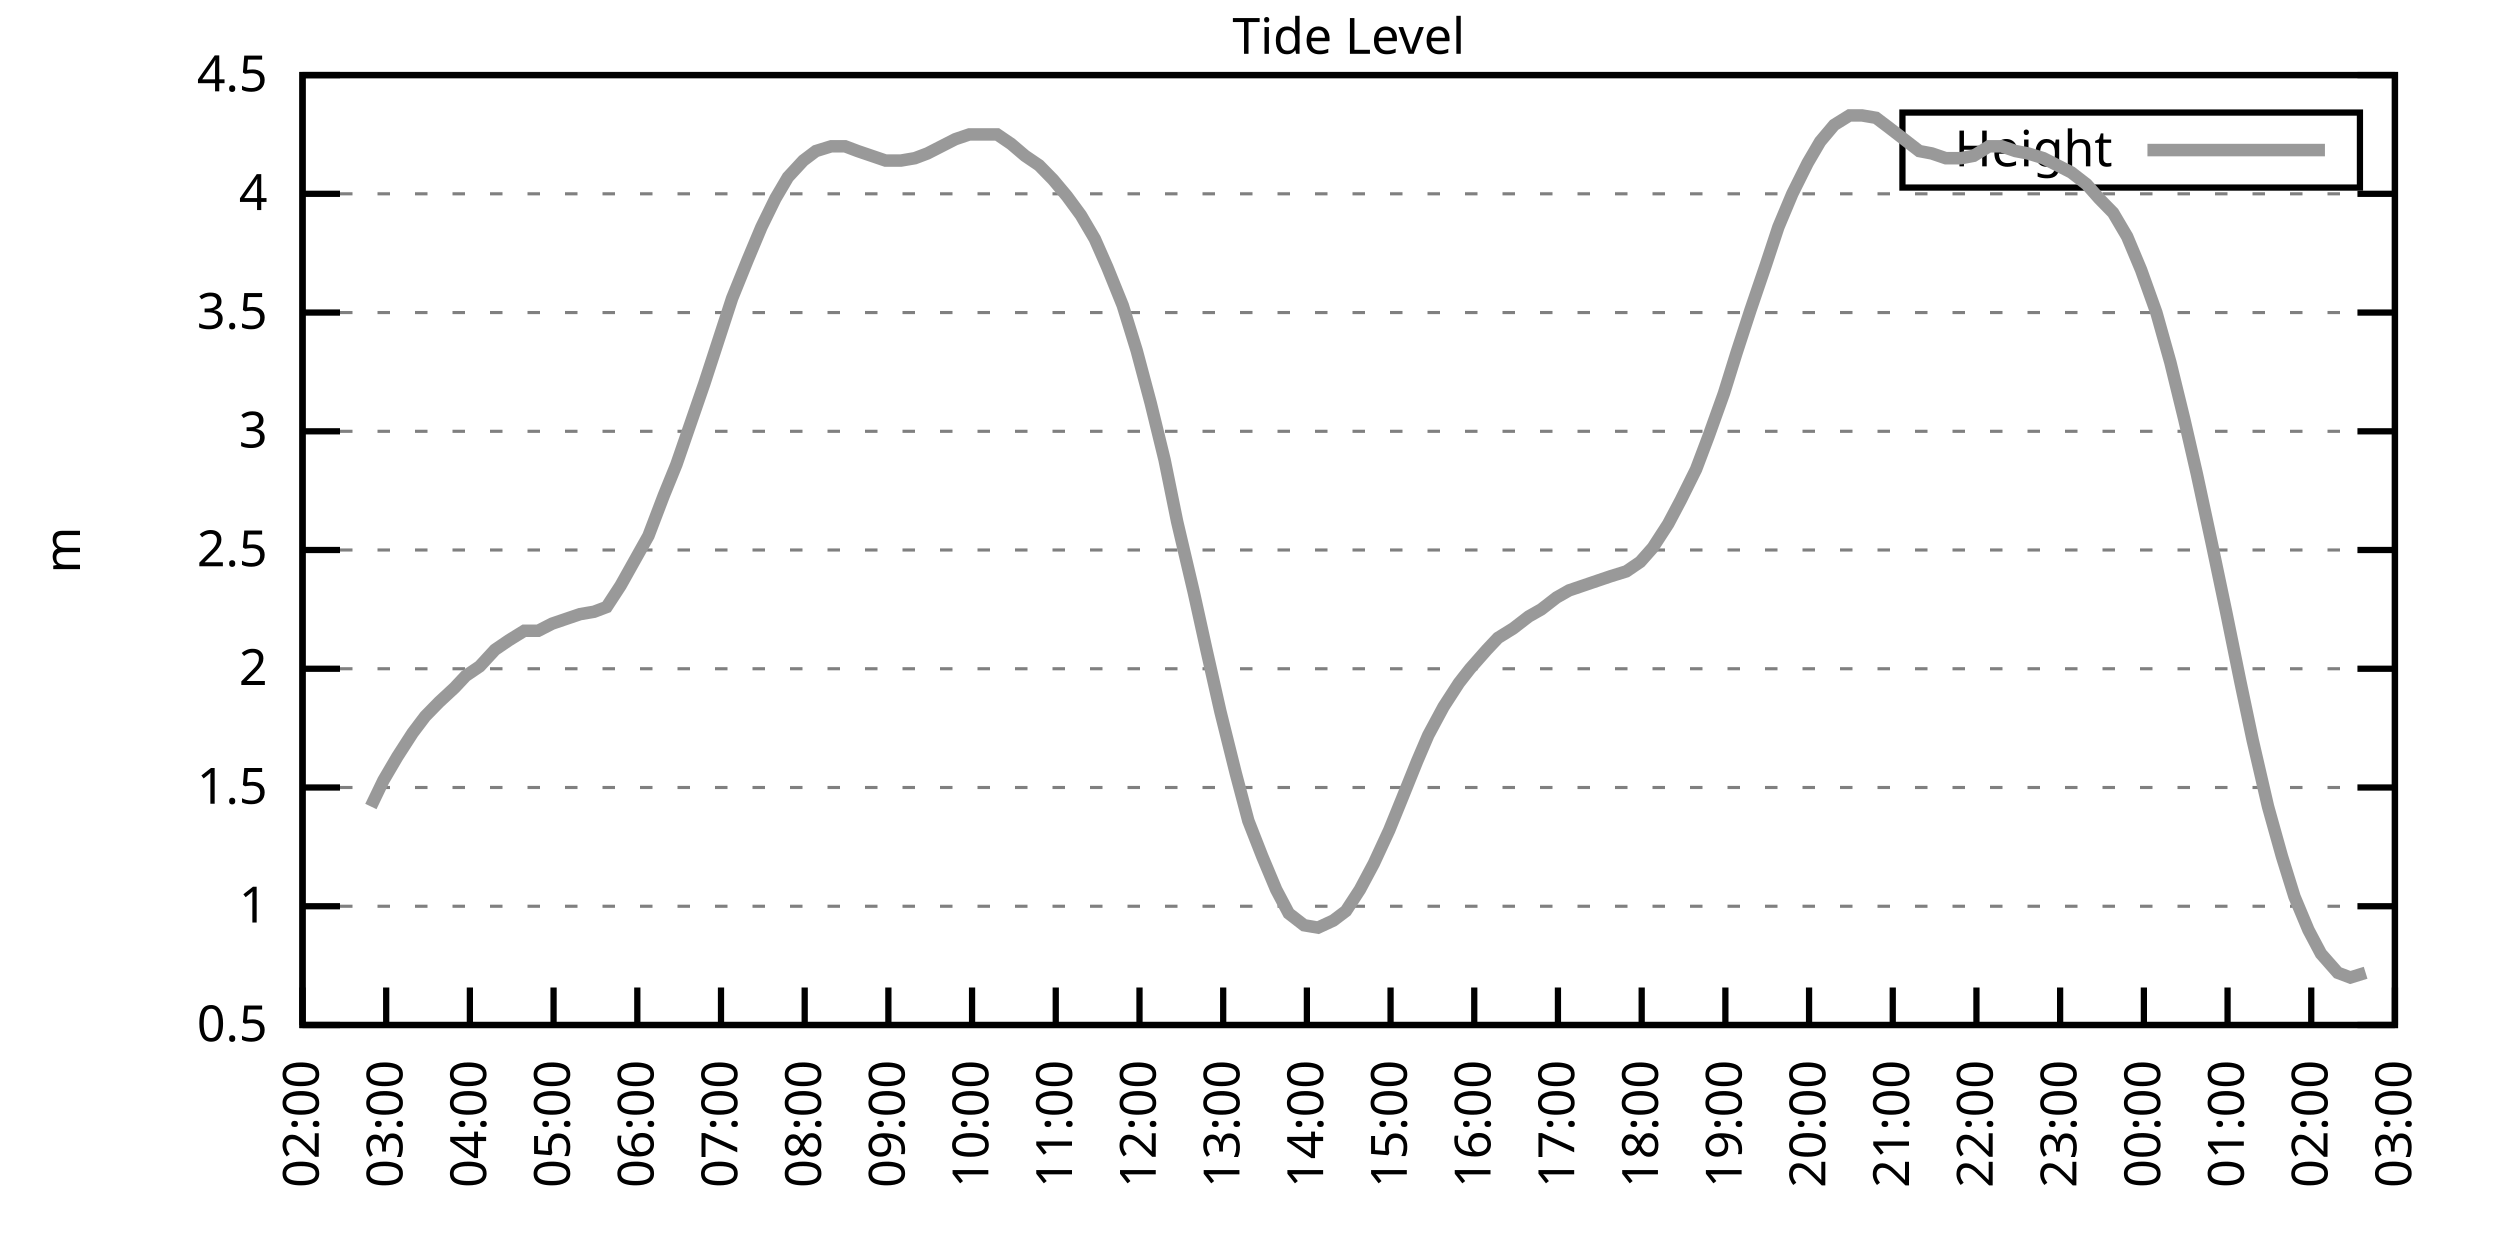
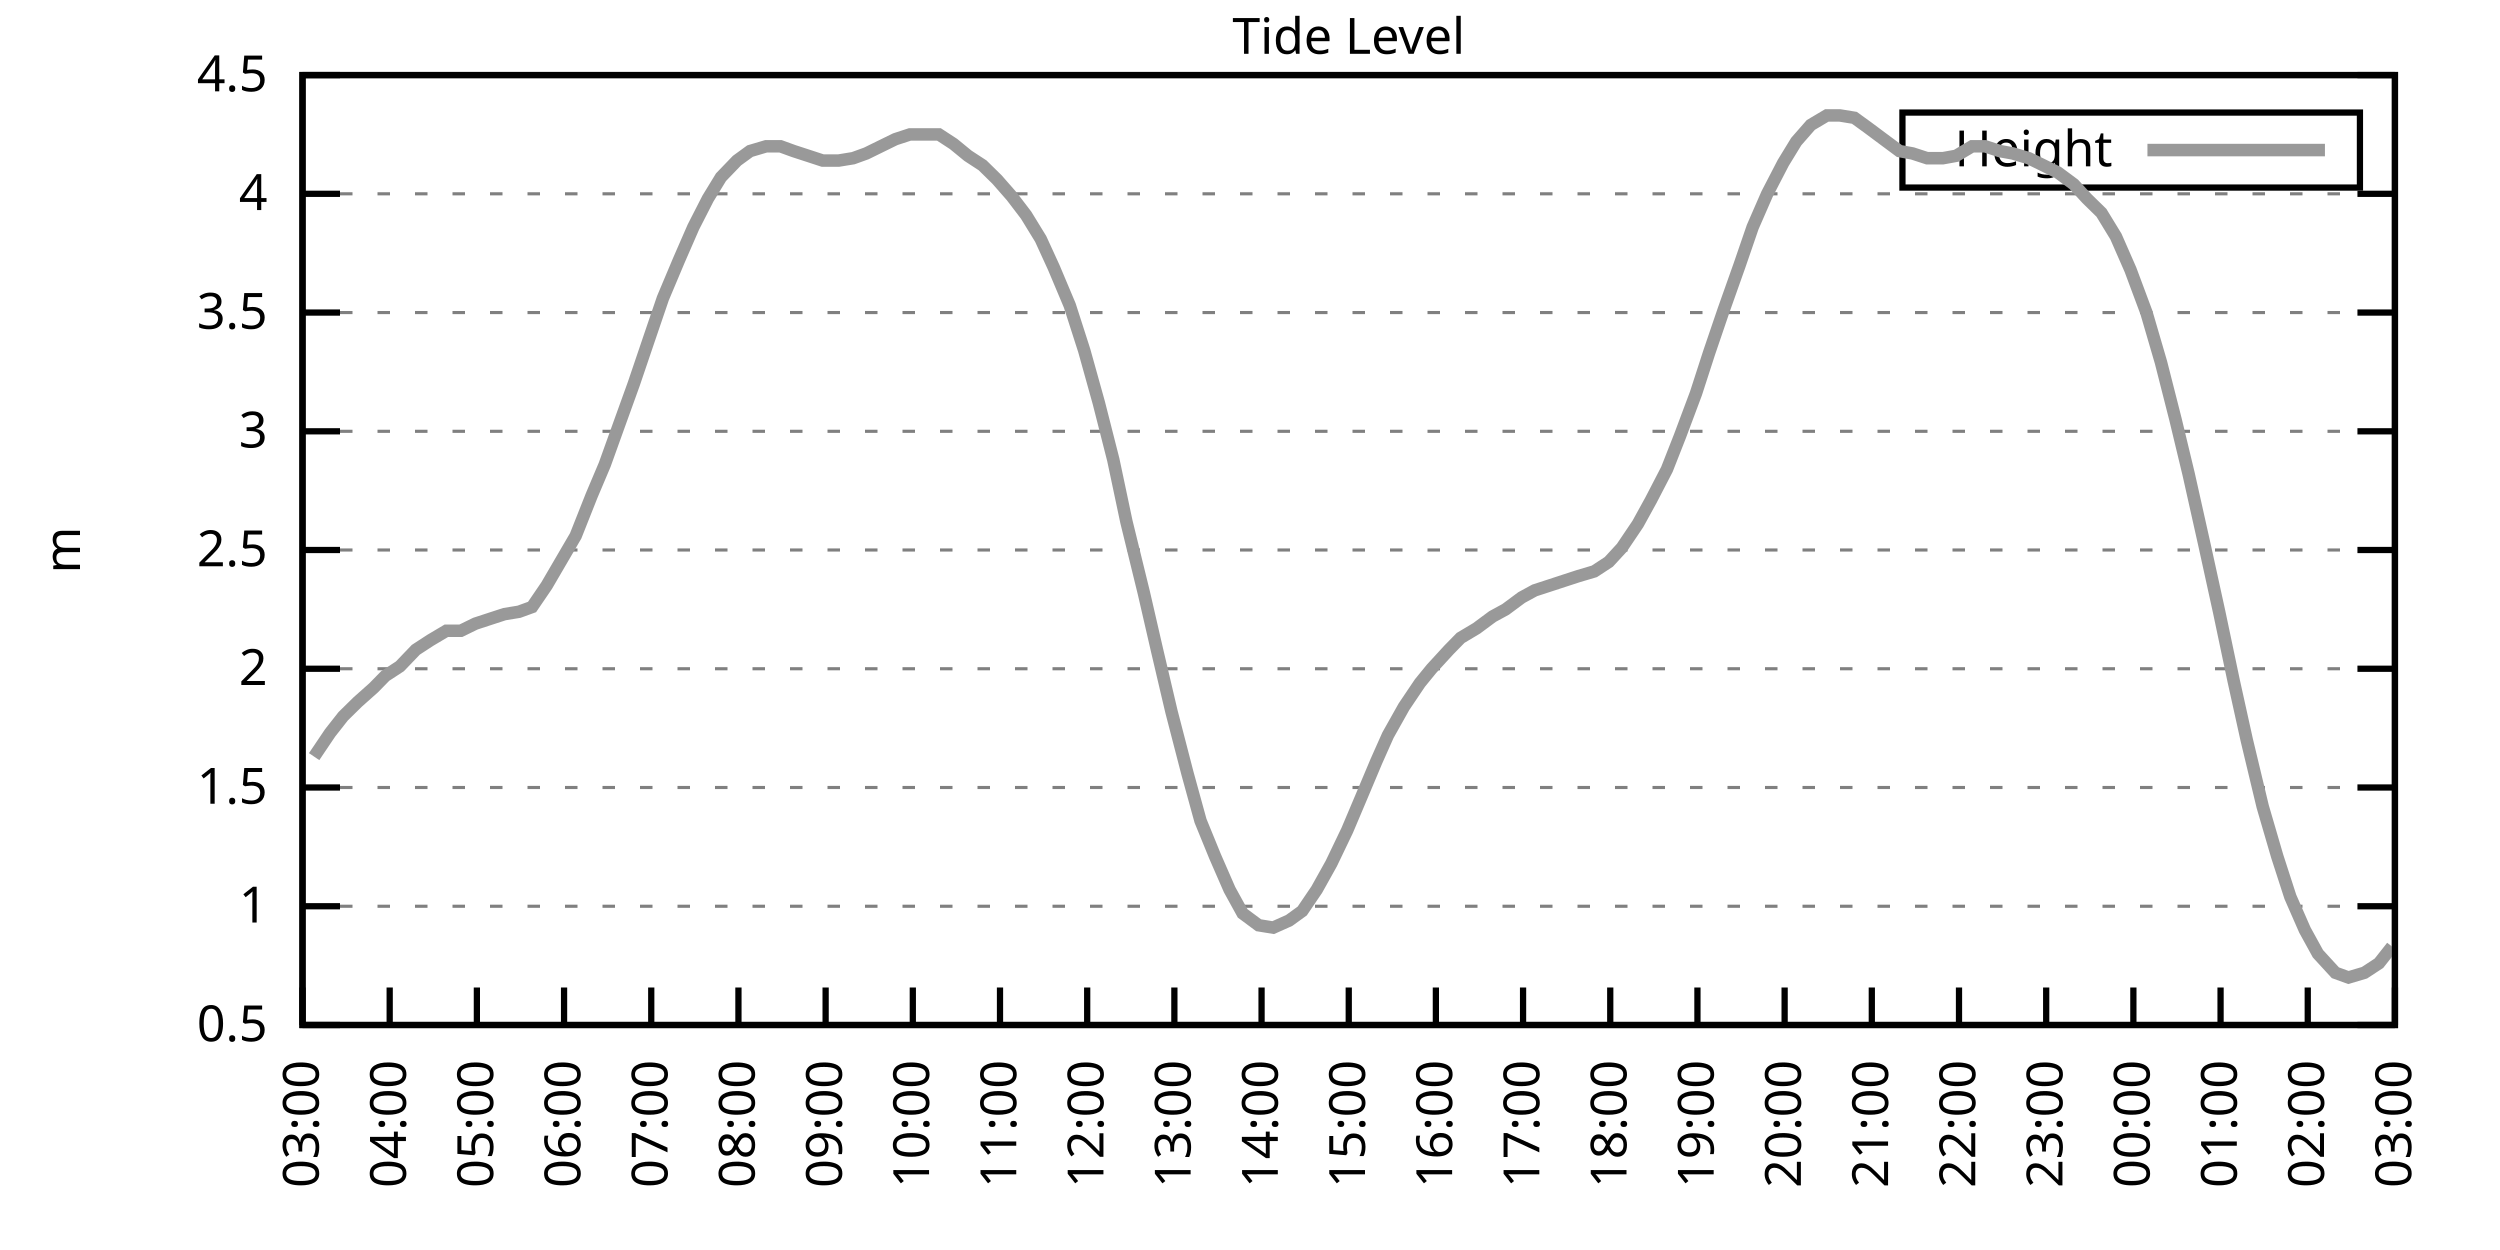
<svg xmlns="http://www.w3.org/2000/svg" xmlns:xlink="http://www.w3.org/1999/xlink" width="400" height="200" viewBox="0 0 400 200">
  <g id="gnuplot_canvas">
    <rect x="0" y="0" width="400" height="200" fill="none" />
    <defs>
      <circle id="gpDot" r="0.5" stroke-width="0.5" stroke="currentColor" />
      <path id="gpPt0" stroke-width="0.333" stroke="currentColor" d="M-1,0 h2 M0,-1 v2" />
      <path id="gpPt1" stroke-width="0.333" stroke="currentColor" d="M-1,-1 L1,1 M1,-1 L-1,1" />
      <path id="gpPt2" stroke-width="0.333" stroke="currentColor" d="M-1,0 L1,0 M0,-1 L0,1 M-1,-1 L1,1 M-1,1 L1,-1" />
      <rect id="gpPt3" stroke-width="0.333" stroke="currentColor" x="-1" y="-1" width="2" height="2" />
      <rect id="gpPt4" stroke-width="0.333" stroke="currentColor" fill="currentColor" x="-1" y="-1" width="2" height="2" />
      <circle id="gpPt5" stroke-width="0.333" stroke="currentColor" cx="0" cy="0" r="1" />
      <use xlink:href="#gpPt5" id="gpPt6" fill="currentColor" stroke="none" />
      <path id="gpPt7" stroke-width="0.333" stroke="currentColor" d="M0,-1.33 L-1.33,0.67 L1.33,0.67 z" />
      <use xlink:href="#gpPt7" id="gpPt8" fill="currentColor" stroke="none" />
      <use xlink:href="#gpPt7" id="gpPt9" stroke="currentColor" transform="rotate(180)" />
      <use xlink:href="#gpPt9" id="gpPt10" fill="currentColor" stroke="none" />
      <use xlink:href="#gpPt3" id="gpPt11" stroke="currentColor" transform="rotate(45)" />
      <use xlink:href="#gpPt11" id="gpPt12" fill="currentColor" stroke="none" />
      <path id="gpPt13" stroke-width="0.333" stroke="currentColor" d="M0,1.330 L1.265,0.411 L0.782,-1.067 L-0.782,-1.076 L-1.265,0.411 z" />
      <use xlink:href="#gpPt13" id="gpPt14" fill="currentColor" stroke="none" />
      <filter id="textbox" filterUnits="objectBoundingBox" x="0" y="0" height="1" width="1">
        <feFlood flood-color="white" flood-opacity="1" result="bgnd" />
        <feComposite in="SourceGraphic" in2="bgnd" operator="atop" />
      </filter>
      <filter id="greybox" filterUnits="objectBoundingBox" x="0" y="0" height="1" width="1">
        <feFlood flood-color="lightgrey" flood-opacity="1" result="grey" />
        <feComposite in="SourceGraphic" in2="grey" operator="atop" />
      </filter>
    </defs>
    <g fill="none" color="white" stroke="currentColor" stroke-width="1.00" stroke-linecap="butt" stroke-linejoin="miter">
</g>
    <g fill="none" color="black" stroke="currentColor" stroke-width="1.00" stroke-linecap="butt" stroke-linejoin="miter">
      <g stroke="none" shape-rendering="crispEdges">
        <polygon fill="rgb(255, 255, 255)" points="48.40,164.00 383.18,164.00 383.18,12.02 48.40,12.02 " />
      </g>
    </g>
    <g fill="none" color="black" stroke="currentColor" stroke-width="1.00" stroke-linecap="butt" stroke-linejoin="miter">
</g>
    <g fill="none" color="black" stroke="black" stroke-width="0.50" stroke-linecap="butt" stroke-linejoin="miter">
</g>
    <g fill="none" color="gray" stroke="currentColor" stroke-width="0.50" stroke-linecap="butt" stroke-linejoin="miter">
      <path stroke="gray" stroke-dasharray="2,4" class="gridline" d="M48.40,164.00 L383.19,164.00  " />
    </g>
    <g fill="none" color="gray" stroke="gray" stroke-width="1.00" stroke-linecap="butt" stroke-linejoin="miter">
</g>
    <g fill="none" color="black" stroke="currentColor" stroke-width="1.00" stroke-linecap="butt" stroke-linejoin="miter">
      <path stroke="black" d="M48.40,164.00 L54.40,164.00 M383.19,164.00 L377.19,164.00  " />
      <g transform="translate(42.80,166.60)" stroke="none" fill="black" font-family="Sans" font-size="8.00" text-anchor="end">
        <text>
          <tspan font-family="Sans"> 0.5</tspan>
        </text>
      </g>
    </g>
    <g fill="none" color="black" stroke="currentColor" stroke-width="1.00" stroke-linecap="butt" stroke-linejoin="miter">
</g>
    <g fill="none" color="black" stroke="black" stroke-width="0.50" stroke-linecap="butt" stroke-linejoin="miter">
</g>
    <g fill="none" color="gray" stroke="currentColor" stroke-width="0.50" stroke-linecap="butt" stroke-linejoin="miter">
      <path stroke="gray" stroke-dasharray="2,4" class="gridline" d="M48.40,145.00 L383.19,145.00  " />
    </g>
    <g fill="none" color="gray" stroke="gray" stroke-width="1.00" stroke-linecap="butt" stroke-linejoin="miter">
</g>
    <g fill="none" color="black" stroke="currentColor" stroke-width="1.00" stroke-linecap="butt" stroke-linejoin="miter">
      <path stroke="black" d="M48.40,145.00 L54.40,145.00 M383.19,145.00 L377.19,145.00  " />
      <g transform="translate(42.80,147.60)" stroke="none" fill="black" font-family="Sans" font-size="8.00" text-anchor="end">
        <text>
          <tspan font-family="Sans"> 1</tspan>
        </text>
      </g>
    </g>
    <g fill="none" color="black" stroke="currentColor" stroke-width="1.00" stroke-linecap="butt" stroke-linejoin="miter">
</g>
    <g fill="none" color="black" stroke="black" stroke-width="0.50" stroke-linecap="butt" stroke-linejoin="miter">
</g>
    <g fill="none" color="gray" stroke="currentColor" stroke-width="0.50" stroke-linecap="butt" stroke-linejoin="miter">
      <path stroke="gray" stroke-dasharray="2,4" class="gridline" d="M48.40,126.00 L383.19,126.00  " />
    </g>
    <g fill="none" color="gray" stroke="gray" stroke-width="1.00" stroke-linecap="butt" stroke-linejoin="miter">
</g>
    <g fill="none" color="black" stroke="currentColor" stroke-width="1.00" stroke-linecap="butt" stroke-linejoin="miter">
      <path stroke="black" d="M48.40,126.00 L54.40,126.00 M383.19,126.00 L377.19,126.00  " />
      <g transform="translate(42.80,128.60)" stroke="none" fill="black" font-family="Sans" font-size="8.00" text-anchor="end">
        <text>
          <tspan font-family="Sans"> 1.5</tspan>
        </text>
      </g>
    </g>
    <g fill="none" color="black" stroke="currentColor" stroke-width="1.00" stroke-linecap="butt" stroke-linejoin="miter">
</g>
    <g fill="none" color="black" stroke="black" stroke-width="0.50" stroke-linecap="butt" stroke-linejoin="miter">
</g>
    <g fill="none" color="gray" stroke="currentColor" stroke-width="0.50" stroke-linecap="butt" stroke-linejoin="miter">
      <path stroke="gray" stroke-dasharray="2,4" class="gridline" d="M48.40,107.00 L383.19,107.00  " />
    </g>
    <g fill="none" color="gray" stroke="gray" stroke-width="1.00" stroke-linecap="butt" stroke-linejoin="miter">
</g>
    <g fill="none" color="black" stroke="currentColor" stroke-width="1.00" stroke-linecap="butt" stroke-linejoin="miter">
      <path stroke="black" d="M48.40,107.00 L54.40,107.00 M383.19,107.00 L377.19,107.00  " />
      <g transform="translate(42.80,109.60)" stroke="none" fill="black" font-family="Sans" font-size="8.00" text-anchor="end">
        <text>
          <tspan font-family="Sans"> 2</tspan>
        </text>
      </g>
    </g>
    <g fill="none" color="black" stroke="currentColor" stroke-width="1.00" stroke-linecap="butt" stroke-linejoin="miter">
</g>
    <g fill="none" color="black" stroke="black" stroke-width="0.50" stroke-linecap="butt" stroke-linejoin="miter">
</g>
    <g fill="none" color="gray" stroke="currentColor" stroke-width="0.50" stroke-linecap="butt" stroke-linejoin="miter">
      <path stroke="gray" stroke-dasharray="2,4" class="gridline" d="M48.40,88.00 L383.19,88.00  " />
    </g>
    <g fill="none" color="gray" stroke="gray" stroke-width="1.00" stroke-linecap="butt" stroke-linejoin="miter">
</g>
    <g fill="none" color="black" stroke="currentColor" stroke-width="1.00" stroke-linecap="butt" stroke-linejoin="miter">
      <path stroke="black" d="M48.40,88.00 L54.40,88.00 M383.19,88.00 L377.19,88.00  " />
      <g transform="translate(42.80,90.60)" stroke="none" fill="black" font-family="Sans" font-size="8.00" text-anchor="end">
        <text>
          <tspan font-family="Sans"> 2.5</tspan>
        </text>
      </g>
    </g>
    <g fill="none" color="black" stroke="currentColor" stroke-width="1.00" stroke-linecap="butt" stroke-linejoin="miter">
</g>
    <g fill="none" color="black" stroke="black" stroke-width="0.50" stroke-linecap="butt" stroke-linejoin="miter">
</g>
    <g fill="none" color="gray" stroke="currentColor" stroke-width="0.50" stroke-linecap="butt" stroke-linejoin="miter">
      <path stroke="gray" stroke-dasharray="2,4" class="gridline" d="M48.40,69.01 L383.19,69.01  " />
    </g>
    <g fill="none" color="gray" stroke="gray" stroke-width="1.00" stroke-linecap="butt" stroke-linejoin="miter">
</g>
    <g fill="none" color="black" stroke="currentColor" stroke-width="1.00" stroke-linecap="butt" stroke-linejoin="miter">
      <path stroke="black" d="M48.40,69.01 L54.40,69.01 M383.19,69.01 L377.19,69.01  " />
      <g transform="translate(42.80,71.61)" stroke="none" fill="black" font-family="Sans" font-size="8.00" text-anchor="end">
        <text>
          <tspan font-family="Sans"> 3</tspan>
        </text>
      </g>
    </g>
    <g fill="none" color="black" stroke="currentColor" stroke-width="1.00" stroke-linecap="butt" stroke-linejoin="miter">
</g>
    <g fill="none" color="black" stroke="black" stroke-width="0.50" stroke-linecap="butt" stroke-linejoin="miter">
</g>
    <g fill="none" color="gray" stroke="currentColor" stroke-width="0.50" stroke-linecap="butt" stroke-linejoin="miter">
      <path stroke="gray" stroke-dasharray="2,4" class="gridline" d="M48.40,50.01 L383.19,50.01  " />
    </g>
    <g fill="none" color="gray" stroke="gray" stroke-width="1.00" stroke-linecap="butt" stroke-linejoin="miter">
</g>
    <g fill="none" color="black" stroke="currentColor" stroke-width="1.00" stroke-linecap="butt" stroke-linejoin="miter">
      <path stroke="black" d="M48.40,50.01 L54.40,50.01 M383.19,50.01 L377.19,50.01  " />
      <g transform="translate(42.80,52.61)" stroke="none" fill="black" font-family="Sans" font-size="8.00" text-anchor="end">
        <text>
          <tspan font-family="Sans"> 3.5</tspan>
        </text>
      </g>
    </g>
    <g fill="none" color="black" stroke="currentColor" stroke-width="1.00" stroke-linecap="butt" stroke-linejoin="miter">
</g>
    <g fill="none" color="black" stroke="black" stroke-width="0.50" stroke-linecap="butt" stroke-linejoin="miter">
</g>
    <g fill="none" color="gray" stroke="currentColor" stroke-width="0.50" stroke-linecap="butt" stroke-linejoin="miter">
      <path stroke="gray" stroke-dasharray="2,4" class="gridline" d="M48.40,31.01 L383.19,31.01  " />
    </g>
    <g fill="none" color="gray" stroke="gray" stroke-width="1.00" stroke-linecap="butt" stroke-linejoin="miter">
</g>
    <g fill="none" color="black" stroke="currentColor" stroke-width="1.00" stroke-linecap="butt" stroke-linejoin="miter">
      <path stroke="black" d="M48.40,31.01 L54.40,31.01 M383.19,31.01 L377.19,31.01  " />
      <g transform="translate(42.80,33.61)" stroke="none" fill="black" font-family="Sans" font-size="8.00" text-anchor="end">
        <text>
          <tspan font-family="Sans"> 4</tspan>
        </text>
      </g>
    </g>
    <g fill="none" color="black" stroke="currentColor" stroke-width="1.00" stroke-linecap="butt" stroke-linejoin="miter">
</g>
    <g fill="none" color="black" stroke="black" stroke-width="0.50" stroke-linecap="butt" stroke-linejoin="miter">
</g>
    <g fill="none" color="gray" stroke="currentColor" stroke-width="0.50" stroke-linecap="butt" stroke-linejoin="miter">
      <path stroke="gray" stroke-dasharray="2,4" class="gridline" d="M48.40,12.01 L383.19,12.01  " />
    </g>
    <g fill="none" color="gray" stroke="gray" stroke-width="1.00" stroke-linecap="butt" stroke-linejoin="miter">
</g>
    <g fill="none" color="black" stroke="currentColor" stroke-width="1.00" stroke-linecap="butt" stroke-linejoin="miter">
      <path stroke="black" d="M48.40,12.01 L54.40,12.01 M383.19,12.01 L377.19,12.01  " />
      <g transform="translate(42.80,14.61)" stroke="none" fill="black" font-family="Sans" font-size="8.00" text-anchor="end">
        <text>
          <tspan font-family="Sans"> 4.5</tspan>
        </text>
      </g>
    </g>
    <g fill="none" color="black" stroke="currentColor" stroke-width="1.00" stroke-linecap="butt" stroke-linejoin="miter">
      <path stroke="black" d="M48.40,164.00 L48.40,158.00  " />
      <g transform="translate(51.00,169.60) rotate(270.00)" stroke="none" fill="black" font-family="Sans" font-size="8.00" text-anchor="end">
        <text>
-           <tspan font-family="Sans">02:00</tspan>
-         </text>
-       </g>
-     </g>
-     <g fill="none" color="black" stroke="currentColor" stroke-width="1.00" stroke-linecap="butt" stroke-linejoin="miter">
-       <path stroke="black" d="M61.79,164.00 L61.79,158.00  " />
-       <g transform="translate(64.39,169.60) rotate(270.00)" stroke="none" fill="black" font-family="Sans" font-size="8.00" text-anchor="end">
-         <text>
          <tspan font-family="Sans">03:00</tspan>
        </text>
      </g>
    </g>
    <g fill="none" color="black" stroke="currentColor" stroke-width="1.00" stroke-linecap="butt" stroke-linejoin="miter">
-       <path stroke="black" d="M75.18,164.00 L75.18,158.00  " />
-       <g transform="translate(77.78,169.60) rotate(270.00)" stroke="none" fill="black" font-family="Sans" font-size="8.00" text-anchor="end">
+       <path stroke="black" d="M62.35,164.00 L62.35,158.00  " />
+       <g transform="translate(64.95,169.60) rotate(270.00)" stroke="none" fill="black" font-family="Sans" font-size="8.00" text-anchor="end">
        <text>
          <tspan font-family="Sans">04:00</tspan>
        </text>
      </g>
    </g>
    <g fill="none" color="black" stroke="currentColor" stroke-width="1.00" stroke-linecap="butt" stroke-linejoin="miter">
-       <path stroke="black" d="M88.57,164.00 L88.57,158.00  " />
-       <g transform="translate(91.17,169.60) rotate(270.00)" stroke="none" fill="black" font-family="Sans" font-size="8.00" text-anchor="end">
+       <path stroke="black" d="M76.30,164.00 L76.30,158.00  " />
+       <g transform="translate(78.90,169.60) rotate(270.00)" stroke="none" fill="black" font-family="Sans" font-size="8.00" text-anchor="end">
        <text>
          <tspan font-family="Sans">05:00</tspan>
        </text>
      </g>
    </g>
    <g fill="none" color="black" stroke="currentColor" stroke-width="1.00" stroke-linecap="butt" stroke-linejoin="miter">
-       <path stroke="black" d="M101.97,164.00 L101.97,158.00  " />
-       <g transform="translate(104.57,169.60) rotate(270.00)" stroke="none" fill="black" font-family="Sans" font-size="8.00" text-anchor="end">
+       <path stroke="black" d="M90.25,164.00 L90.25,158.00  " />
+       <g transform="translate(92.85,169.60) rotate(270.00)" stroke="none" fill="black" font-family="Sans" font-size="8.00" text-anchor="end">
        <text>
          <tspan font-family="Sans">06:00</tspan>
        </text>
      </g>
    </g>
    <g fill="none" color="black" stroke="currentColor" stroke-width="1.00" stroke-linecap="butt" stroke-linejoin="miter">
-       <path stroke="black" d="M115.36,164.00 L115.36,158.00  " />
-       <g transform="translate(117.96,169.60) rotate(270.00)" stroke="none" fill="black" font-family="Sans" font-size="8.00" text-anchor="end">
+       <path stroke="black" d="M104.20,164.00 L104.20,158.00  " />
+       <g transform="translate(106.80,169.60) rotate(270.00)" stroke="none" fill="black" font-family="Sans" font-size="8.00" text-anchor="end">
        <text>
          <tspan font-family="Sans">07:00</tspan>
        </text>
      </g>
    </g>
    <g fill="none" color="black" stroke="currentColor" stroke-width="1.00" stroke-linecap="butt" stroke-linejoin="miter">
-       <path stroke="black" d="M128.75,164.00 L128.75,158.00  " />
-       <g transform="translate(131.35,169.60) rotate(270.00)" stroke="none" fill="black" font-family="Sans" font-size="8.00" text-anchor="end">
+       <path stroke="black" d="M118.15,164.00 L118.15,158.00  " />
+       <g transform="translate(120.75,169.60) rotate(270.00)" stroke="none" fill="black" font-family="Sans" font-size="8.00" text-anchor="end">
        <text>
          <tspan font-family="Sans">08:00</tspan>
        </text>
      </g>
    </g>
    <g fill="none" color="black" stroke="currentColor" stroke-width="1.00" stroke-linecap="butt" stroke-linejoin="miter">
-       <path stroke="black" d="M142.14,164.00 L142.14,158.00  " />
-       <g transform="translate(144.74,169.60) rotate(270.00)" stroke="none" fill="black" font-family="Sans" font-size="8.00" text-anchor="end">
+       <path stroke="black" d="M132.10,164.00 L132.10,158.00  " />
+       <g transform="translate(134.70,169.60) rotate(270.00)" stroke="none" fill="black" font-family="Sans" font-size="8.00" text-anchor="end">
        <text>
          <tspan font-family="Sans">09:00</tspan>
        </text>
      </g>
    </g>
    <g fill="none" color="black" stroke="currentColor" stroke-width="1.00" stroke-linecap="butt" stroke-linejoin="miter">
-       <path stroke="black" d="M155.53,164.00 L155.53,158.00  " />
-       <g transform="translate(158.13,169.60) rotate(270.00)" stroke="none" fill="black" font-family="Sans" font-size="8.00" text-anchor="end">
+       <path stroke="black" d="M146.05,164.00 L146.05,158.00  " />
+       <g transform="translate(148.65,169.60) rotate(270.00)" stroke="none" fill="black" font-family="Sans" font-size="8.00" text-anchor="end">
        <text>
          <tspan font-family="Sans">10:00</tspan>
        </text>
      </g>
    </g>
    <g fill="none" color="black" stroke="currentColor" stroke-width="1.00" stroke-linecap="butt" stroke-linejoin="miter">
-       <path stroke="black" d="M168.92,164.00 L168.92,158.00  " />
-       <g transform="translate(171.52,169.60) rotate(270.00)" stroke="none" fill="black" font-family="Sans" font-size="8.00" text-anchor="end">
+       <path stroke="black" d="M160.00,164.00 L160.00,158.00  " />
+       <g transform="translate(162.60,169.60) rotate(270.00)" stroke="none" fill="black" font-family="Sans" font-size="8.00" text-anchor="end">
        <text>
          <tspan font-family="Sans">11:00</tspan>
        </text>
      </g>
    </g>
    <g fill="none" color="black" stroke="currentColor" stroke-width="1.00" stroke-linecap="butt" stroke-linejoin="miter">
-       <path stroke="black" d="M182.32,164.00 L182.32,158.00  " />
-       <g transform="translate(184.92,169.60) rotate(270.00)" stroke="none" fill="black" font-family="Sans" font-size="8.00" text-anchor="end">
+       <path stroke="black" d="M173.95,164.00 L173.95,158.00  " />
+       <g transform="translate(176.55,169.60) rotate(270.00)" stroke="none" fill="black" font-family="Sans" font-size="8.00" text-anchor="end">
        <text>
          <tspan font-family="Sans">12:00</tspan>
        </text>
      </g>
    </g>
    <g fill="none" color="black" stroke="currentColor" stroke-width="1.00" stroke-linecap="butt" stroke-linejoin="miter">
-       <path stroke="black" d="M195.71,164.00 L195.71,158.00  " />
-       <g transform="translate(198.31,169.60) rotate(270.00)" stroke="none" fill="black" font-family="Sans" font-size="8.00" text-anchor="end">
+       <path stroke="black" d="M187.90,164.00 L187.90,158.00  " />
+       <g transform="translate(190.50,169.60) rotate(270.00)" stroke="none" fill="black" font-family="Sans" font-size="8.00" text-anchor="end">
        <text>
          <tspan font-family="Sans">13:00</tspan>
        </text>
      </g>
    </g>
    <g fill="none" color="black" stroke="currentColor" stroke-width="1.00" stroke-linecap="butt" stroke-linejoin="miter">
-       <path stroke="black" d="M209.10,164.00 L209.10,158.00  " />
-       <g transform="translate(211.70,169.60) rotate(270.00)" stroke="none" fill="black" font-family="Sans" font-size="8.00" text-anchor="end">
+       <path stroke="black" d="M201.85,164.00 L201.85,158.00  " />
+       <g transform="translate(204.45,169.60) rotate(270.00)" stroke="none" fill="black" font-family="Sans" font-size="8.00" text-anchor="end">
        <text>
          <tspan font-family="Sans">14:00</tspan>
        </text>
      </g>
    </g>
    <g fill="none" color="black" stroke="currentColor" stroke-width="1.00" stroke-linecap="butt" stroke-linejoin="miter">
-       <path stroke="black" d="M222.49,164.00 L222.49,158.00  " />
-       <g transform="translate(225.09,169.60) rotate(270.00)" stroke="none" fill="black" font-family="Sans" font-size="8.00" text-anchor="end">
+       <path stroke="black" d="M215.80,164.00 L215.80,158.00  " />
+       <g transform="translate(218.40,169.60) rotate(270.00)" stroke="none" fill="black" font-family="Sans" font-size="8.00" text-anchor="end">
        <text>
          <tspan font-family="Sans">15:00</tspan>
        </text>
      </g>
    </g>
    <g fill="none" color="black" stroke="currentColor" stroke-width="1.00" stroke-linecap="butt" stroke-linejoin="miter">
-       <path stroke="black" d="M235.88,164.00 L235.88,158.00  " />
-       <g transform="translate(238.48,169.60) rotate(270.00)" stroke="none" fill="black" font-family="Sans" font-size="8.00" text-anchor="end">
+       <path stroke="black" d="M229.74,164.00 L229.74,158.00  " />
+       <g transform="translate(232.34,169.60) rotate(270.00)" stroke="none" fill="black" font-family="Sans" font-size="8.00" text-anchor="end">
        <text>
          <tspan font-family="Sans">16:00</tspan>
        </text>
      </g>
    </g>
    <g fill="none" color="black" stroke="currentColor" stroke-width="1.00" stroke-linecap="butt" stroke-linejoin="miter">
-       <path stroke="black" d="M249.27,164.00 L249.27,158.00  " />
-       <g transform="translate(251.87,169.60) rotate(270.00)" stroke="none" fill="black" font-family="Sans" font-size="8.00" text-anchor="end">
+       <path stroke="black" d="M243.69,164.00 L243.69,158.00  " />
+       <g transform="translate(246.29,169.60) rotate(270.00)" stroke="none" fill="black" font-family="Sans" font-size="8.00" text-anchor="end">
        <text>
          <tspan font-family="Sans">17:00</tspan>
        </text>
      </g>
    </g>
    <g fill="none" color="black" stroke="currentColor" stroke-width="1.00" stroke-linecap="butt" stroke-linejoin="miter">
-       <path stroke="black" d="M262.67,164.00 L262.67,158.00  " />
-       <g transform="translate(265.27,169.60) rotate(270.00)" stroke="none" fill="black" font-family="Sans" font-size="8.00" text-anchor="end">
+       <path stroke="black" d="M257.64,164.00 L257.64,158.00  " />
+       <g transform="translate(260.24,169.60) rotate(270.00)" stroke="none" fill="black" font-family="Sans" font-size="8.00" text-anchor="end">
        <text>
          <tspan font-family="Sans">18:00</tspan>
        </text>
      </g>
    </g>
    <g fill="none" color="black" stroke="currentColor" stroke-width="1.00" stroke-linecap="butt" stroke-linejoin="miter">
-       <path stroke="black" d="M276.06,164.00 L276.06,158.00  " />
-       <g transform="translate(278.66,169.60) rotate(270.00)" stroke="none" fill="black" font-family="Sans" font-size="8.00" text-anchor="end">
+       <path stroke="black" d="M271.59,164.00 L271.59,158.00  " />
+       <g transform="translate(274.19,169.60) rotate(270.00)" stroke="none" fill="black" font-family="Sans" font-size="8.00" text-anchor="end">
        <text>
          <tspan font-family="Sans">19:00</tspan>
        </text>
      </g>
    </g>
    <g fill="none" color="black" stroke="currentColor" stroke-width="1.00" stroke-linecap="butt" stroke-linejoin="miter">
-       <path stroke="black" d="M289.45,164.00 L289.45,158.00  " />
-       <g transform="translate(292.05,169.60) rotate(270.00)" stroke="none" fill="black" font-family="Sans" font-size="8.00" text-anchor="end">
+       <path stroke="black" d="M285.54,164.00 L285.54,158.00  " />
+       <g transform="translate(288.14,169.60) rotate(270.00)" stroke="none" fill="black" font-family="Sans" font-size="8.00" text-anchor="end">
        <text>
          <tspan font-family="Sans">20:00</tspan>
        </text>
      </g>
    </g>
    <g fill="none" color="black" stroke="currentColor" stroke-width="1.00" stroke-linecap="butt" stroke-linejoin="miter">
-       <path stroke="black" d="M302.84,164.00 L302.84,158.00  " />
-       <g transform="translate(305.44,169.60) rotate(270.00)" stroke="none" fill="black" font-family="Sans" font-size="8.00" text-anchor="end">
+       <path stroke="black" d="M299.49,164.00 L299.49,158.00  " />
+       <g transform="translate(302.09,169.60) rotate(270.00)" stroke="none" fill="black" font-family="Sans" font-size="8.00" text-anchor="end">
        <text>
          <tspan font-family="Sans">21:00</tspan>
        </text>
      </g>
    </g>
    <g fill="none" color="black" stroke="currentColor" stroke-width="1.00" stroke-linecap="butt" stroke-linejoin="miter">
-       <path stroke="black" d="M316.23,164.00 L316.23,158.00  " />
-       <g transform="translate(318.83,169.60) rotate(270.00)" stroke="none" fill="black" font-family="Sans" font-size="8.00" text-anchor="end">
+       <path stroke="black" d="M313.44,164.00 L313.44,158.00  " />
+       <g transform="translate(316.04,169.60) rotate(270.00)" stroke="none" fill="black" font-family="Sans" font-size="8.00" text-anchor="end">
        <text>
          <tspan font-family="Sans">22:00</tspan>
        </text>
      </g>
    </g>
    <g fill="none" color="black" stroke="currentColor" stroke-width="1.00" stroke-linecap="butt" stroke-linejoin="miter">
-       <path stroke="black" d="M329.62,164.00 L329.62,158.00  " />
-       <g transform="translate(332.22,169.60) rotate(270.00)" stroke="none" fill="black" font-family="Sans" font-size="8.00" text-anchor="end">
+       <path stroke="black" d="M327.39,164.00 L327.39,158.00  " />
+       <g transform="translate(329.99,169.60) rotate(270.00)" stroke="none" fill="black" font-family="Sans" font-size="8.00" text-anchor="end">
        <text>
          <tspan font-family="Sans">23:00</tspan>
        </text>
      </g>
    </g>
    <g fill="none" color="black" stroke="currentColor" stroke-width="1.00" stroke-linecap="butt" stroke-linejoin="miter">
-       <path stroke="black" d="M343.02,164.00 L343.02,158.00  " />
-       <g transform="translate(345.62,169.60) rotate(270.00)" stroke="none" fill="black" font-family="Sans" font-size="8.00" text-anchor="end">
+       <path stroke="black" d="M341.34,164.00 L341.34,158.00  " />
+       <g transform="translate(343.94,169.60) rotate(270.00)" stroke="none" fill="black" font-family="Sans" font-size="8.00" text-anchor="end">
        <text>
          <tspan font-family="Sans">00:00</tspan>
        </text>
      </g>
    </g>
    <g fill="none" color="black" stroke="currentColor" stroke-width="1.00" stroke-linecap="butt" stroke-linejoin="miter">
-       <path stroke="black" d="M356.41,164.00 L356.41,158.00  " />
-       <g transform="translate(359.01,169.60) rotate(270.00)" stroke="none" fill="black" font-family="Sans" font-size="8.00" text-anchor="end">
+       <path stroke="black" d="M355.29,164.00 L355.29,158.00  " />
+       <g transform="translate(357.89,169.60) rotate(270.00)" stroke="none" fill="black" font-family="Sans" font-size="8.00" text-anchor="end">
        <text>
          <tspan font-family="Sans">01:00</tspan>
        </text>
      </g>
    </g>
    <g fill="none" color="black" stroke="currentColor" stroke-width="1.00" stroke-linecap="butt" stroke-linejoin="miter">
-       <path stroke="black" d="M369.80,164.00 L369.80,158.00  " />
-       <g transform="translate(372.40,169.60) rotate(270.00)" stroke="none" fill="black" font-family="Sans" font-size="8.00" text-anchor="end">
+       <path stroke="black" d="M369.24,164.00 L369.24,158.00  " />
+       <g transform="translate(371.84,169.60) rotate(270.00)" stroke="none" fill="black" font-family="Sans" font-size="8.00" text-anchor="end">
        <text>
          <tspan font-family="Sans">02:00</tspan>
        </text>
      </g>
    </g>
    <g fill="none" color="black" stroke="currentColor" stroke-width="1.00" stroke-linecap="butt" stroke-linejoin="miter">
      <path stroke="black" d="M383.19,164.00 L383.19,158.00  " />
      <g transform="translate(385.79,169.60) rotate(270.00)" stroke="none" fill="black" font-family="Sans" font-size="8.00" text-anchor="end">
        <text>
          <tspan font-family="Sans">03:00</tspan>
        </text>
      </g>
    </g>
    <g fill="none" color="black" stroke="currentColor" stroke-width="1.00" stroke-linecap="butt" stroke-linejoin="miter">
</g>
    <g fill="none" color="black" stroke="currentColor" stroke-width="1.00" stroke-linecap="butt" stroke-linejoin="miter">
      <path stroke="black" d="M48.40,12.01 L48.40,164.00 L383.19,164.00 L383.19,12.01 L48.40,12.01 Z  " />
    </g>
    <g fill="none" color="black" stroke="currentColor" stroke-width="1.00" stroke-linecap="butt" stroke-linejoin="miter">
</g>
    <g fill="none" color="black" stroke="currentColor" stroke-width="1.00" stroke-linecap="butt" stroke-linejoin="miter">
      <path stroke="black" d="M304.39,30.01 L304.39,18.01 L377.59,18.01 L377.59,30.01 L304.39,30.01 Z  " />
    </g>
    <g id="Tide_level_plot_1">
      <g fill="none" color="white" stroke="black" stroke-width="2.00" stroke-linecap="butt" stroke-linejoin="miter">
</g>
      <g fill="none" color="black" stroke="currentColor" stroke-width="2.00" stroke-linecap="butt" stroke-linejoin="miter">
        <g transform="translate(337.99,26.61)" stroke="none" fill="black" font-family="Sans" font-size="8.00" text-anchor="end">
          <text>
            <tspan font-family="Sans">Height</tspan>
          </text>
        </g>
      </g>
      <g fill="none" color="black" stroke="currentColor" stroke-width="2.00" stroke-linecap="butt" stroke-linejoin="miter">
-         <path stroke="rgb(153, 153, 153)" d="M343.59,24.01 L371.99,24.01 M59.34,129.04 L61.35,124.86 L63.58,121.06 L66.03,117.26 L68.04,114.60 L70.27,112.32   L72.73,110.04 L74.51,108.14 L76.75,106.62 L79.20,103.96 L81.43,102.44 L83.89,100.92 L86.12,100.92 L88.35,99.78   L90.58,99.02 L92.82,98.26 L95.05,97.88 L97.06,97.12 L99.29,93.70 L103.75,85.73 L106.21,79.27 L108.22,74.33   L110.45,67.87 L112.68,61.41 L114.91,54.57 L117.14,47.73 L119.60,41.65 L121.83,36.33 L124.06,31.77 L126.07,28.35   L128.53,25.69 L130.54,24.17 L132.99,23.41 L135.22,23.41 L137.23,24.17 L139.46,24.93 L141.69,25.69 L144.15,25.69   L146.38,25.31 L148.39,24.55 L150.62,23.41 L152.85,22.27 L155.09,21.51 L157.32,21.51 L159.55,21.51 L161.78,23.03   L164.01,24.93 L166.25,26.45 L168.48,28.73 L170.71,31.39 L172.94,34.43 L175.17,38.23 L177.18,42.79 L179.64,48.87   L181.87,56.09 L184.10,64.45 L186.33,73.57 L188.34,83.45 L191.02,94.84 L193.03,103.96 L195.26,113.84 L197.72,123.72   L199.73,131.32 L201.96,137.02 L204.19,142.34 L206.20,146.14 L208.65,148.04 L210.88,148.42 L213.34,147.28 L215.35,145.76   L217.58,142.34 L219.81,138.16 L222.27,132.84 L224.28,127.90 L226.73,121.82 L228.52,117.64 L230.97,113.08 L233.43,109.28   L235.21,107.00 L237.89,103.96 L239.68,102.06 L242.13,100.54 L244.59,98.64 L246.60,97.50 L249.05,95.60 L251.06,94.46   L253.29,93.70 L255.52,92.94 L257.76,92.18 L260.21,91.42 L262.44,89.90 L264.45,87.63 L266.91,83.83 L268.92,80.03   L271.37,75.09 L273.38,69.77 L275.83,62.93 L277.84,56.47 L280.07,49.63 L282.53,42.41 L284.54,36.33 L286.77,31.01   L289.23,26.07 L291.23,22.65 L293.47,19.99 L295.92,18.47 L297.93,18.47 L300.16,18.85 L302.17,20.37 L304.63,22.27   L307.08,24.17 L309.09,24.55 L311.32,25.31 L313.78,25.31 L315.79,24.93 L318.24,23.41 L320.25,23.41 L322.48,24.17   L324.49,24.55 L326.95,25.31 L329.18,26.45 L331.41,27.59 L333.86,29.49 L335.87,31.77 L338.10,34.05 L340.34,37.85   L342.57,43.17 L345.02,50.01 L347.26,57.99 L349.49,67.11 L351.50,75.85 L353.95,87.25 L356.18,97.88 L358.42,108.90   L360.42,118.40 L362.88,129.04 L365.11,137.02 L367.12,143.48 L369.35,148.80 L371.36,152.60 L374.04,155.64 L376.05,156.40   L378.50,155.64  " />
+         <path stroke="rgb(153, 153, 153)" d="M343.59,24.01 L371.99,24.01 M50.26,121.06 L52.82,117.26 L54.91,114.60 L57.23,112.32 L59.79,110.04 L61.65,108.14   L63.98,106.62 L66.53,103.96 L68.86,102.44 L71.42,100.92 L73.74,100.92 L76.07,99.78 L78.39,99.02 L80.72,98.26   L83.04,97.88 L85.13,97.12 L87.46,93.70 L92.11,85.73 L94.67,79.27 L96.76,74.33 L99.08,67.87 L101.41,61.41   L103.73,54.57 L106.06,47.73 L108.62,41.65 L110.94,36.33 L113.27,31.77 L115.36,28.35 L117.92,25.69 L120.01,24.17   L122.57,23.41 L124.89,23.41 L126.98,24.17 L129.31,24.93 L131.63,25.69 L134.19,25.69 L136.51,25.31 L138.61,24.55   L140.93,23.41 L143.26,22.27 L145.58,21.51 L147.91,21.51 L150.23,21.51 L152.56,23.03 L154.88,24.93 L157.21,26.45   L159.53,28.73 L161.86,31.39 L164.18,34.43 L166.51,38.23 L168.60,42.79 L171.16,48.87 L173.48,56.09 L175.81,64.45   L178.13,73.57 L180.22,83.45 L183.01,94.84 L185.11,103.96 L187.43,113.84 L189.99,123.72 L192.08,131.32 L194.41,137.02   L196.73,142.34 L198.82,146.14 L201.38,148.04 L203.71,148.42 L206.26,147.28 L208.36,145.76 L210.68,142.34 L213.01,138.16   L215.56,132.84 L217.65,127.90 L220.21,121.82 L222.07,117.64 L224.63,113.08 L227.19,109.28 L229.05,107.00 L231.84,103.96   L233.70,102.06 L236.25,100.54 L238.81,98.64 L240.90,97.50 L243.46,95.60 L245.55,94.46 L247.88,93.70 L250.20,92.94   L252.53,92.18 L255.09,91.42 L257.41,89.90 L259.50,87.63 L262.06,83.83 L264.15,80.03 L266.71,75.09 L268.80,69.77   L271.36,62.93 L273.45,56.47 L275.78,49.63 L278.34,42.41 L280.43,36.33 L282.75,31.01 L285.31,26.07 L287.40,22.65   L289.73,19.99 L292.29,18.47 L294.38,18.47 L296.70,18.85 L298.80,20.37 L301.35,22.27 L303.91,24.17 L306.00,24.55   L308.33,25.31 L310.88,25.31 L312.98,24.93 L315.53,23.41 L317.63,23.41 L319.95,24.17 L322.04,24.55 L324.60,25.31   L326.93,26.45 L329.25,27.59 L331.81,29.49 L333.90,31.77 L336.23,34.05 L338.55,37.85 L340.88,43.17 L343.43,50.01   L345.76,57.99 L348.08,67.11 L350.18,75.85 L352.73,87.25 L355.06,97.88 L357.38,108.90 L359.48,118.40 L362.03,129.04   L364.36,137.02 L366.45,143.48 L368.78,148.80 L370.87,152.60 L373.66,155.64 L375.75,156.40 L378.31,155.64 L380.63,154.12   L382.73,151.46  " />
      </g>
    </g>
    <g fill="none" color="black" stroke="currentColor" stroke-width="2.00" stroke-linecap="butt" stroke-linejoin="miter">
</g>
    <g fill="none" color="black" stroke="black" stroke-width="1.00" stroke-linecap="butt" stroke-linejoin="miter">
</g>
    <g fill="none" color="black" stroke="currentColor" stroke-width="1.00" stroke-linecap="butt" stroke-linejoin="miter">
      <path stroke="black" d="M48.40,12.01 L48.40,164.00 L383.19,164.00 L383.19,12.01 L48.40,12.01 Z  " />
      <g transform="translate(12.80,88.01) rotate(270.00)" stroke="none" fill="black" font-family="Sans" font-size="8.00" text-anchor="middle">
        <text>
          <tspan font-family="Sans">m</tspan>
        </text>
      </g>
    </g>
    <g fill="none" color="black" stroke="currentColor" stroke-width="1.00" stroke-linecap="butt" stroke-linejoin="miter">
</g>
    <g fill="none" color="black" stroke="currentColor" stroke-width="1.00" stroke-linecap="butt" stroke-linejoin="miter">
      <g transform="translate(215.79,8.61)" stroke="none" fill="black" font-family="Sans" font-size="8.00" text-anchor="middle">
        <text>
          <tspan font-family="Sans">Tide Level</tspan>
        </text>
      </g>
    </g>
    <g fill="none" color="black" stroke="currentColor" stroke-width="1.00" stroke-linecap="butt" stroke-linejoin="miter">
</g>
  </g>
</svg>
